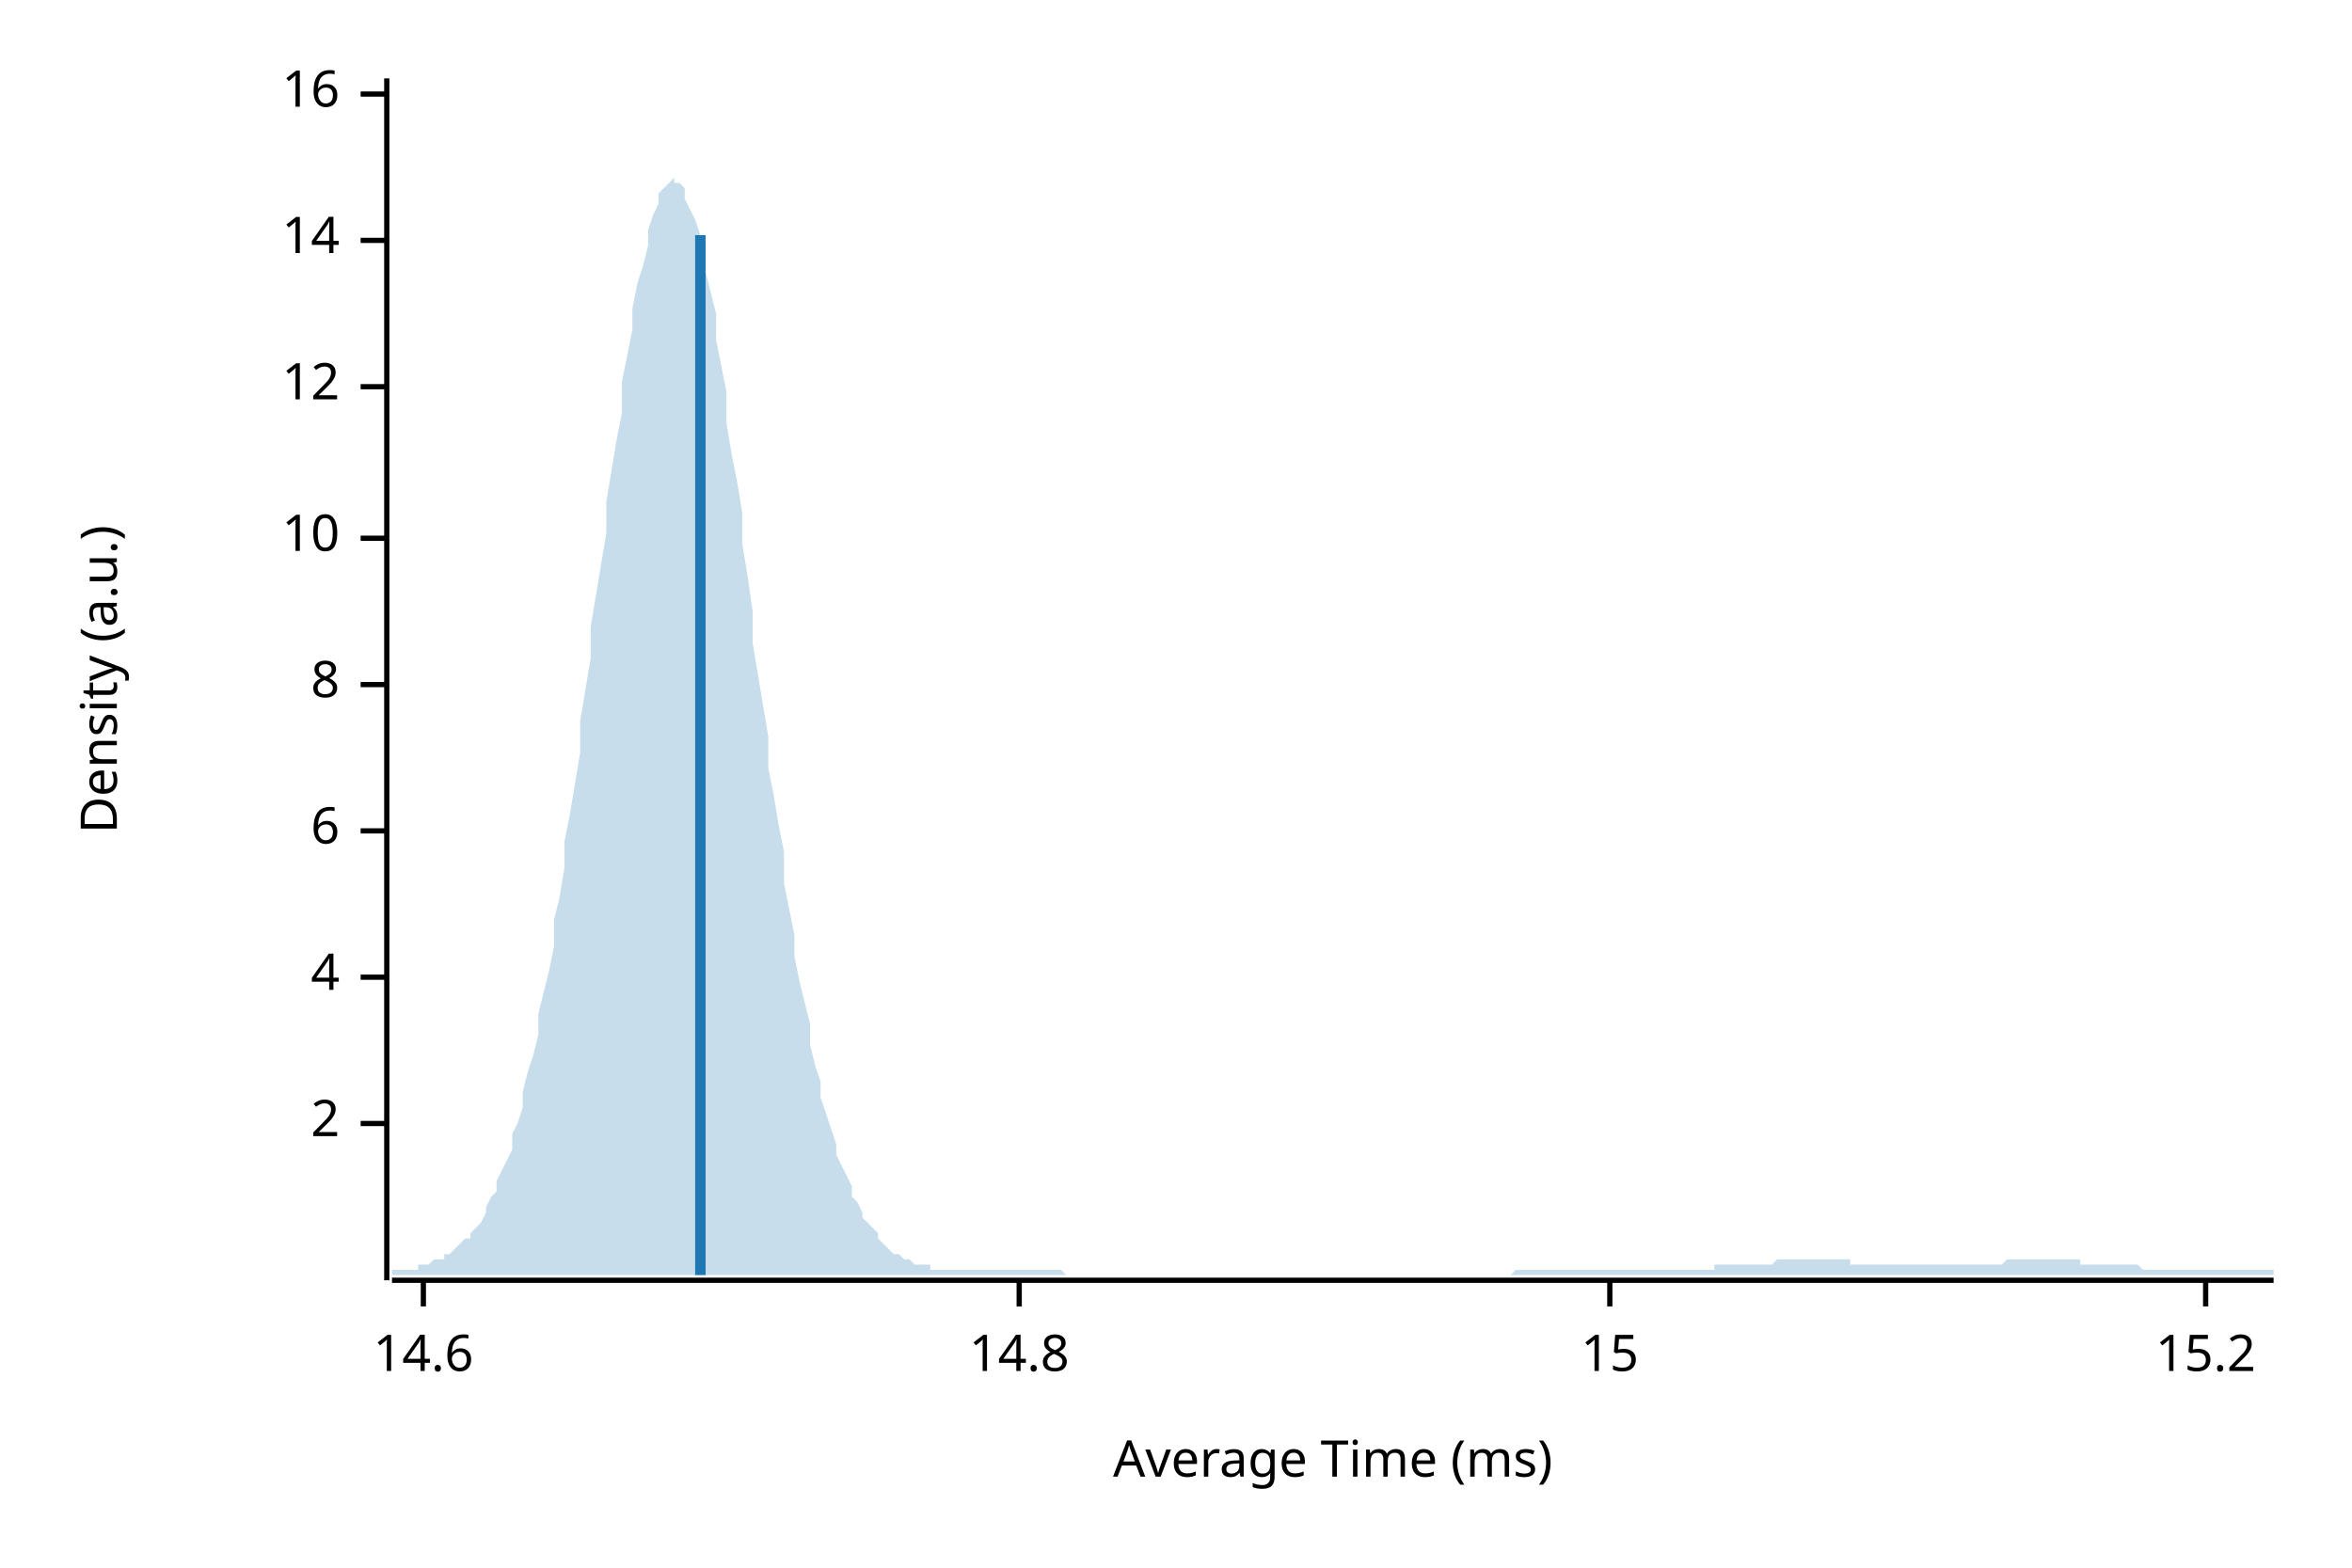
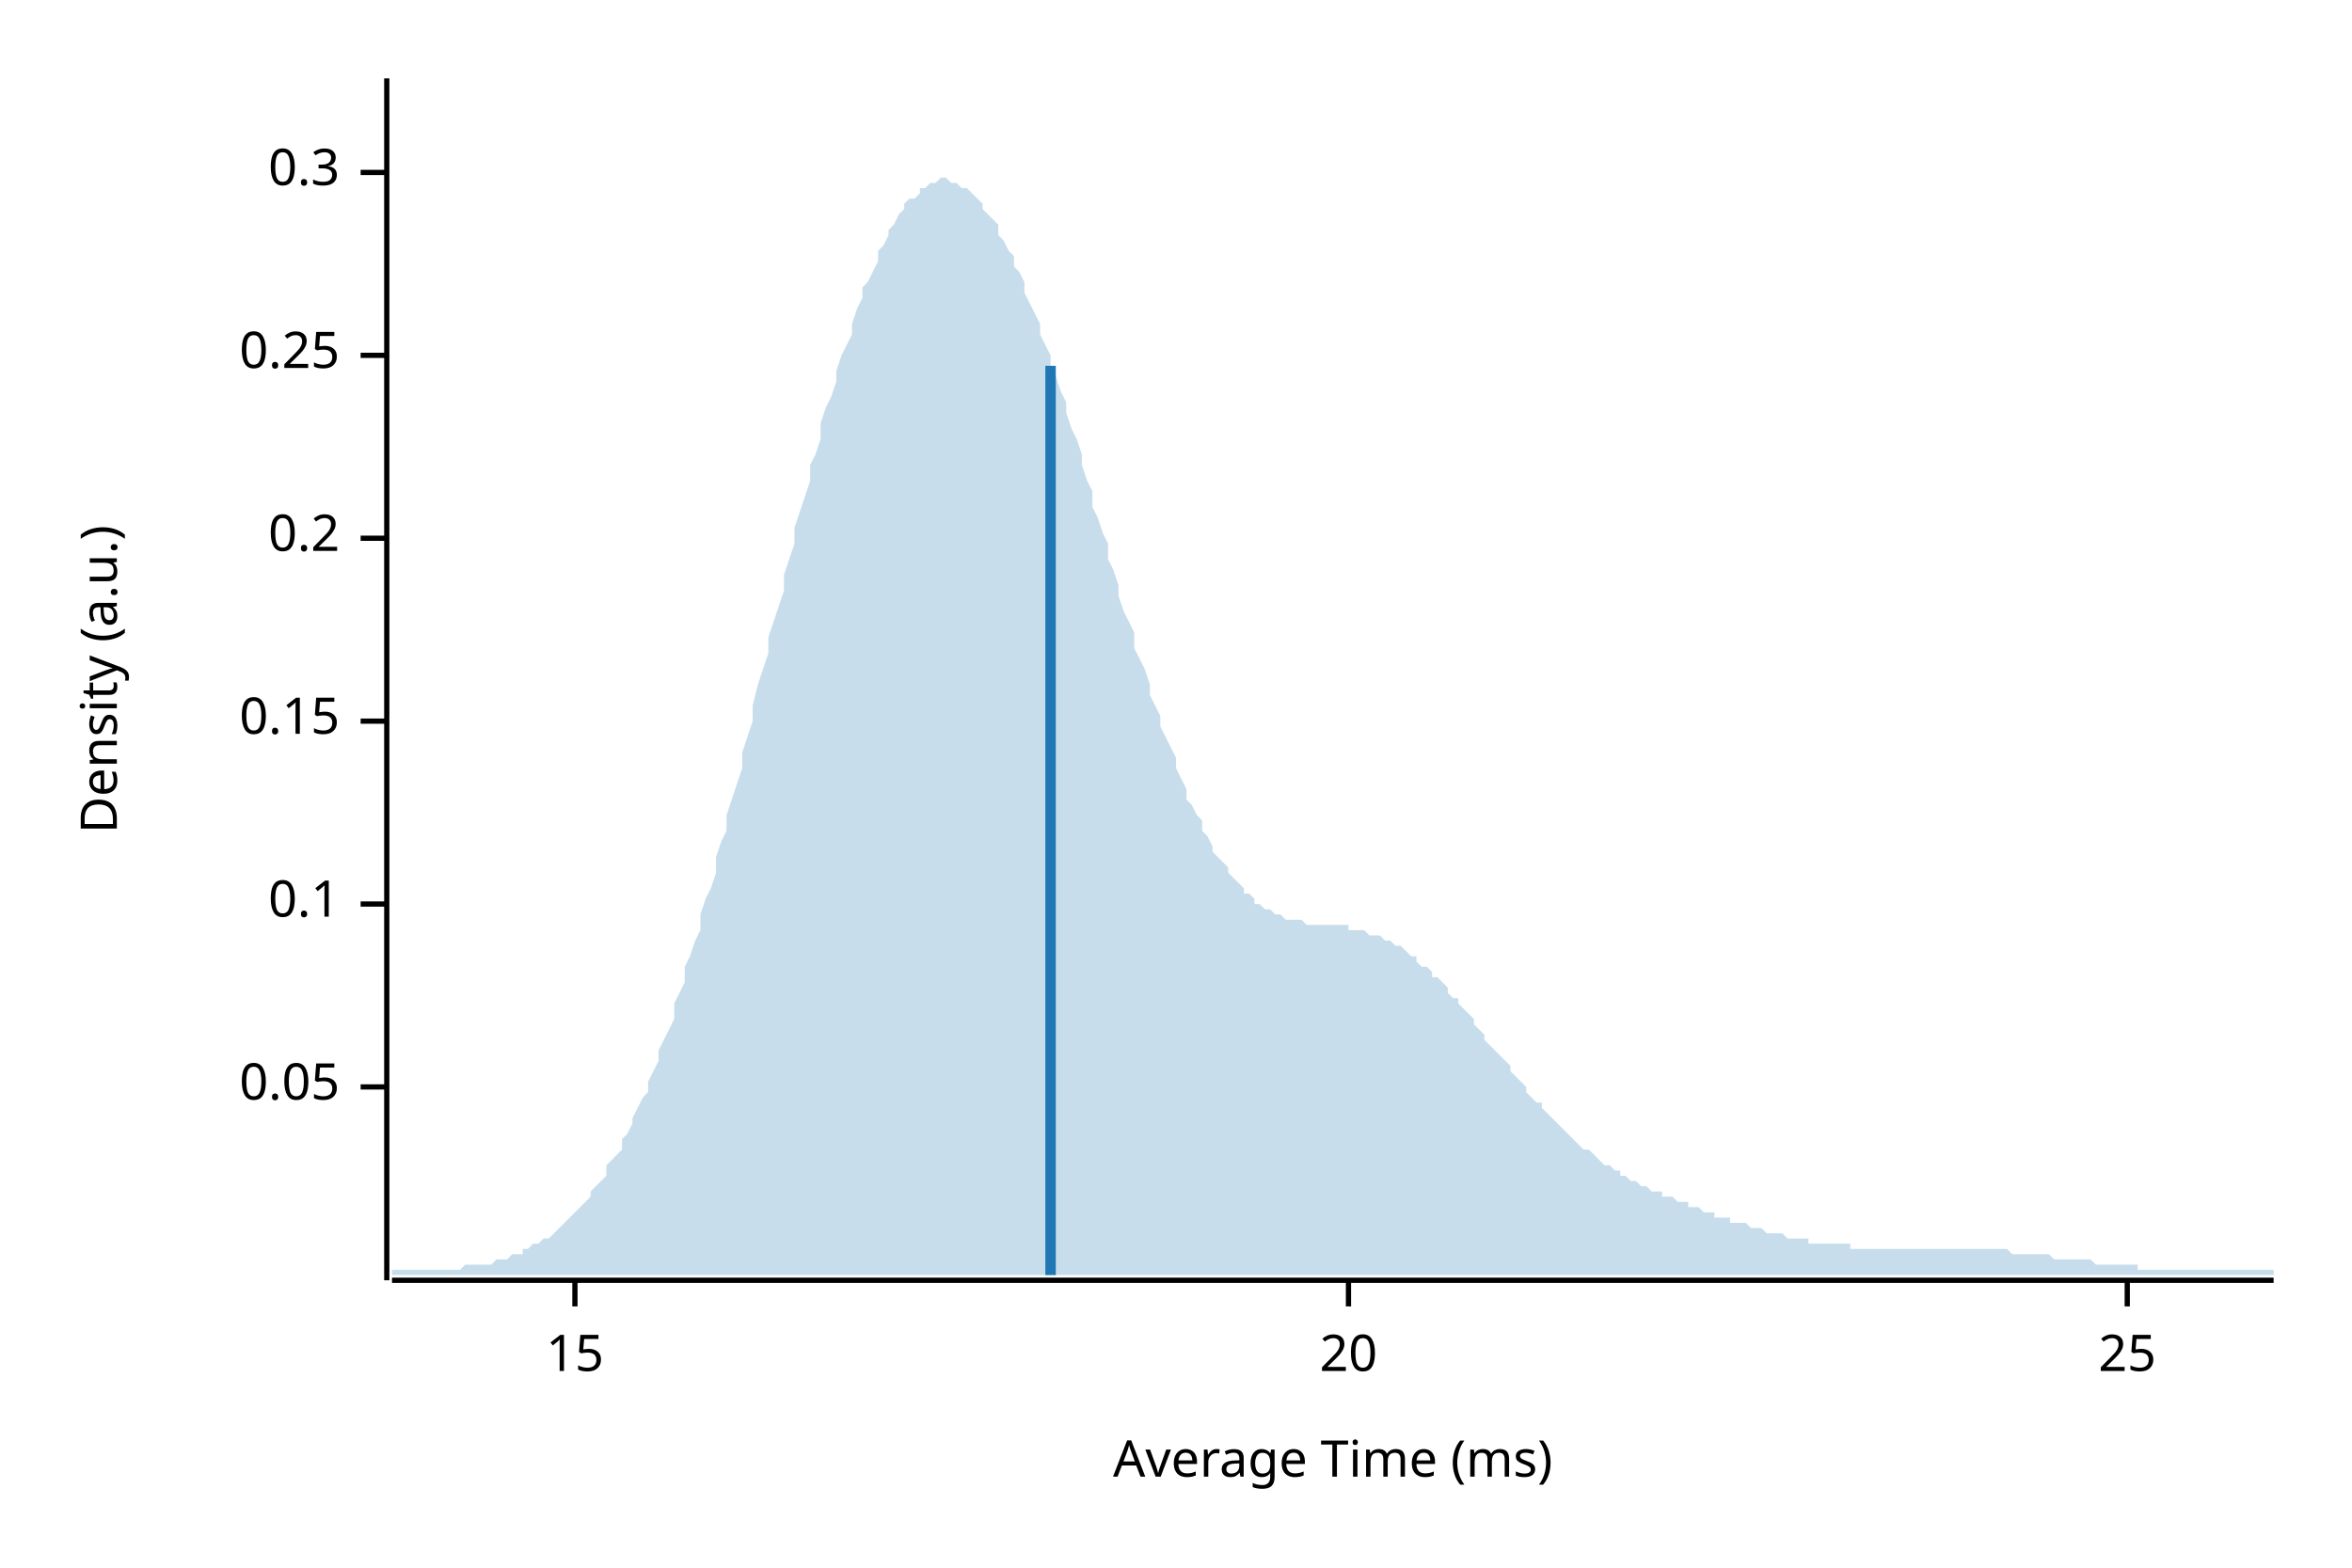
<svg xmlns="http://www.w3.org/2000/svg" width="450" height="300" viewBox="0 0 450 300">
  <text x="15" y="130" dy="0.76em" text-anchor="middle" font-family="sans-serif" font-size="9.677" opacity="1" fill="#000000" transform="rotate(270, 15, 130)">
Density (a.u.)
</text>
  <text x="255" y="285" dy="-0.5ex" text-anchor="middle" font-family="sans-serif" font-size="9.677" opacity="1" fill="#000000">
Average Time (ms)
</text>
  <polyline fill="none" opacity="1" stroke="#000000" stroke-width="1" points="74,15 74,245 " />
-   <text x="65" y="215" dy="0.5ex" text-anchor="end" font-family="sans-serif" font-size="9.677" opacity="1" fill="#000000">
- 2
+   <text x="65" y="208" dy="0.5ex" text-anchor="end" font-family="sans-serif" font-size="9.677" opacity="1" fill="#000000">
+ 0.05
</text>
-   <polyline fill="none" opacity="1" stroke="#000000" stroke-width="1" points="69,215 74,215 " />
-   <text x="65" y="187" dy="0.5ex" text-anchor="end" font-family="sans-serif" font-size="9.677" opacity="1" fill="#000000">
- 4
+   <polyline fill="none" opacity="1" stroke="#000000" stroke-width="1" points="69,208 74,208 " />
+   <text x="65" y="173" dy="0.5ex" text-anchor="end" font-family="sans-serif" font-size="9.677" opacity="1" fill="#000000">
+ 0.1
</text>
-   <polyline fill="none" opacity="1" stroke="#000000" stroke-width="1" points="69,187 74,187 " />
-   <text x="65" y="159" dy="0.5ex" text-anchor="end" font-family="sans-serif" font-size="9.677" opacity="1" fill="#000000">
- 6
+   <polyline fill="none" opacity="1" stroke="#000000" stroke-width="1" points="69,173 74,173 " />
+   <text x="65" y="138" dy="0.5ex" text-anchor="end" font-family="sans-serif" font-size="9.677" opacity="1" fill="#000000">
+ 0.15
</text>
-   <polyline fill="none" opacity="1" stroke="#000000" stroke-width="1" points="69,159 74,159 " />
-   <text x="65" y="131" dy="0.5ex" text-anchor="end" font-family="sans-serif" font-size="9.677" opacity="1" fill="#000000">
- 8
- </text>
-   <polyline fill="none" opacity="1" stroke="#000000" stroke-width="1" points="69,131 74,131 " />
+   <polyline fill="none" opacity="1" stroke="#000000" stroke-width="1" points="69,138 74,138 " />
  <text x="65" y="103" dy="0.5ex" text-anchor="end" font-family="sans-serif" font-size="9.677" opacity="1" fill="#000000">
- 10
+ 0.2
</text>
  <polyline fill="none" opacity="1" stroke="#000000" stroke-width="1" points="69,103 74,103 " />
-   <text x="65" y="74" dy="0.5ex" text-anchor="end" font-family="sans-serif" font-size="9.677" opacity="1" fill="#000000">
- 12
+   <text x="65" y="68" dy="0.5ex" text-anchor="end" font-family="sans-serif" font-size="9.677" opacity="1" fill="#000000">
+ 0.25
</text>
-   <polyline fill="none" opacity="1" stroke="#000000" stroke-width="1" points="69,74 74,74 " />
-   <text x="65" y="46" dy="0.5ex" text-anchor="end" font-family="sans-serif" font-size="9.677" opacity="1" fill="#000000">
- 14
+   <polyline fill="none" opacity="1" stroke="#000000" stroke-width="1" points="69,68 74,68 " />
+   <text x="65" y="33" dy="0.5ex" text-anchor="end" font-family="sans-serif" font-size="9.677" opacity="1" fill="#000000">
+ 0.3
</text>
-   <polyline fill="none" opacity="1" stroke="#000000" stroke-width="1" points="69,46 74,46 " />
-   <text x="65" y="18" dy="0.5ex" text-anchor="end" font-family="sans-serif" font-size="9.677" opacity="1" fill="#000000">
- 16
- </text>
-   <polyline fill="none" opacity="1" stroke="#000000" stroke-width="1" points="69,18 74,18 " />
+   <polyline fill="none" opacity="1" stroke="#000000" stroke-width="1" points="69,33 74,33 " />
  <polyline fill="none" opacity="1" stroke="#000000" stroke-width="1" points="75,245 435,245 " />
-   <text x="81" y="255" dy="0.76em" text-anchor="middle" font-family="sans-serif" font-size="9.677" opacity="1" fill="#000000">
- 14.6
- </text>
-   <polyline fill="none" opacity="1" stroke="#000000" stroke-width="1" points="81,245 81,250 " />
-   <text x="195" y="255" dy="0.76em" text-anchor="middle" font-family="sans-serif" font-size="9.677" opacity="1" fill="#000000">
- 14.8
- </text>
-   <polyline fill="none" opacity="1" stroke="#000000" stroke-width="1" points="195,245 195,250 " />
-   <text x="308" y="255" dy="0.76em" text-anchor="middle" font-family="sans-serif" font-size="9.677" opacity="1" fill="#000000">
+   <text x="110" y="255" dy="0.76em" text-anchor="middle" font-family="sans-serif" font-size="9.677" opacity="1" fill="#000000">
15
</text>
-   <polyline fill="none" opacity="1" stroke="#000000" stroke-width="1" points="308,245 308,250 " />
-   <text x="422" y="255" dy="0.76em" text-anchor="middle" font-family="sans-serif" font-size="9.677" opacity="1" fill="#000000">
- 15.2
+   <polyline fill="none" opacity="1" stroke="#000000" stroke-width="1" points="110,245 110,250 " />
+   <text x="258" y="255" dy="0.76em" text-anchor="middle" font-family="sans-serif" font-size="9.677" opacity="1" fill="#000000">
+ 20
</text>
-   <polyline fill="none" opacity="1" stroke="#000000" stroke-width="1" points="422,245 422,250 " />
-   <polygon opacity="0.25" fill="#1F78B4" points="75,243 75,243 76,243 77,243 77,243 78,243 79,243 80,243 80,242 81,242 82,242 82,242 83,241 84,241 85,241 85,240 86,240 87,239 87,239 88,238 89,237 90,237 90,236 91,235 92,234 93,232 93,231 94,229 95,228 95,226 96,224 97,222 98,220 98,217 99,215 100,212 100,209 101,205 102,202 103,198 103,194 104,190 105,186 106,181 106,176 107,172 108,166 108,161 109,156 110,150 111,144 111,138 112,132 113,126 113,120 114,114 115,108 116,102 116,96 117,90 118,84 119,79 119,73 120,68 121,63 121,59 122,54 123,51 124,47 124,44 125,41 126,39 126,37 127,36 128,35 129,34 129,35 130,35 131,36 131,38 132,40 133,42 134,45 134,48 135,52 136,56 137,60 137,65 138,70 139,75 139,81 140,87 141,92 142,98 142,104 143,110 144,117 144,123 145,129 146,135 147,141 147,147 148,152 149,158 150,163 150,169 151,174 152,179 152,183 153,188 154,192 155,196 155,200 156,204 157,207 157,210 158,213 159,216 160,219 160,221 161,223 162,225 163,227 163,229 164,230 165,232 165,233 166,234 167,235 168,236 168,237 169,238 170,239 170,239 171,240 172,240 173,241 173,241 174,241 175,242 176,242 176,242 177,242 178,242 178,243 179,243 180,243 181,243 181,243 182,243 183,243 183,243 184,243 185,243 186,243 186,243 187,243 188,243 188,243 189,243 190,243 191,243 191,243 192,243 193,243 194,243 194,243 195,243 196,243 196,243 197,243 198,243 199,243 199,243 200,243 201,243 201,243 202,243 203,243 204,244 204,244 205,244 206,244 207,244 207,244 208,244 209,244 209,244 210,244 211,244 212,244 212,244 213,244 214,244 214,244 215,244 216,244 217,244 217,244 218,244 219,244 220,244 220,244 221,244 222,244 222,244 223,244 224,244 225,244 225,244 226,244 227,244 227,244 228,244 229,244 230,244 230,244 231,244 232,244 232,244 233,244 234,244 235,244 235,244 236,244 237,244 238,244 238,244 239,244 240,244 240,244 241,244 242,244 243,244 243,244 244,244 245,244 245,244 246,244 247,244 248,244 248,244 249,244 250,244 251,244 251,244 252,244 253,244 253,244 254,244 255,244 256,244 256,244 257,244 258,244 258,244 259,244 260,244 261,244 261,244 262,244 263,244 264,244 264,244 265,244 266,244 266,244 267,244 268,244 269,244 269,244 270,244 271,244 271,244 272,244 273,244 274,244 274,244 275,244 276,244 277,244 277,244 278,244 279,244 279,244 280,244 281,244 282,244 282,244 283,244 284,244 284,244 285,244 286,244 287,244 287,244 288,244 289,244 289,244 290,243 291,243 292,243 292,243 293,243 294,243 295,243 295,243 296,243 297,243 297,243 298,243 299,243 300,243 300,243 301,243 302,243 302,243 303,243 304,243 305,243 305,243 306,243 307,243 308,243 308,243 309,243 310,243 310,243 311,243 312,243 313,243 313,243 314,243 315,243 315,243 316,243 317,243 318,243 318,243 319,243 320,243 321,243 321,243 322,243 323,243 323,243 324,243 325,243 326,243 326,243 327,243 328,243 328,242 329,242 330,242 331,242 331,242 332,242 333,242 333,242 334,242 335,242 336,242 336,242 337,242 338,242 339,242 339,242 340,241 341,241 341,241 342,241 343,241 344,241 344,241 345,241 346,241 346,241 347,241 348,241 349,241 349,241 350,241 351,241 352,241 352,241 353,241 354,241 354,242 355,242 356,242 357,242 357,242 358,242 359,242 359,242 360,242 361,242 362,242 362,242 363,242 364,242 365,242 365,242 366,242 367,242 367,242 368,242 369,242 370,242 370,242 371,242 372,242 372,242 373,242 374,242 375,242 375,242 376,242 377,242 378,242 378,242 379,242 380,242 380,242 381,242 382,242 383,242 383,242 384,241 385,241 385,241 386,241 387,241 388,241 388,241 389,241 390,241 390,241 391,241 392,241 393,241 393,241 394,241 395,241 396,241 396,241 397,241 398,241 398,242 399,242 400,242 401,242 401,242 402,242 403,242 403,242 404,242 405,242 406,242 406,242 407,242 408,242 409,242 409,242 410,243 411,243 411,243 412,243 413,243 414,243 414,243 415,243 416,243 416,243 417,243 418,243 419,243 419,243 420,243 421,243 422,243 422,243 423,243 424,243 424,243 425,243 426,243 427,243 427,243 428,243 429,243 429,243 430,243 431,243 432,243 432,243 433,243 434,243 435,243 435,244 75,244 " />
-   <polyline fill="none" opacity="1" stroke="#1F78B4" stroke-width="2" points="134,244 134,45 " />
+   <polyline fill="none" opacity="1" stroke="#000000" stroke-width="1" points="258,245 258,250 " />
+   <text x="407" y="255" dy="0.76em" text-anchor="middle" font-family="sans-serif" font-size="9.677" opacity="1" fill="#000000">
+ 25
+ </text>
+   <polyline fill="none" opacity="1" stroke="#000000" stroke-width="1" points="407,245 407,250 " />
+   <polygon opacity="0.25" fill="#1F78B4" points="75,243 75,243 76,243 77,243 77,243 78,243 79,243 80,243 80,243 81,243 82,243 82,243 83,243 84,243 85,243 85,243 86,243 87,243 87,243 88,243 89,242 90,242 90,242 91,242 92,242 93,242 93,242 94,242 95,241 95,241 96,241 97,241 98,240 98,240 99,240 100,240 100,239 101,239 102,238 103,238 103,238 104,237 105,237 106,236 106,236 107,235 108,234 108,234 109,233 110,232 111,231 111,231 112,230 113,229 113,228 114,227 115,226 116,225 116,223 117,222 118,221 119,220 119,218 120,217 121,215 121,214 122,212 123,210 124,209 124,207 125,205 126,203 126,201 127,199 128,197 129,195 129,192 130,190 131,188 131,185 132,183 133,180 134,178 134,175 135,172 136,170 137,167 137,164 138,161 139,159 139,156 140,153 141,150 142,147 142,144 143,141 144,138 144,135 145,131 146,128 147,125 147,122 148,119 149,116 150,113 150,110 151,107 152,104 152,101 153,98 154,95 155,92 155,89 156,87 157,84 157,81 158,78 159,76 160,73 160,71 161,68 162,66 163,64 163,62 164,59 165,57 165,55 166,54 167,52 168,50 168,48 169,47 170,45 170,44 171,43 172,41 173,40 173,39 174,38 175,38 176,37 176,36 177,36 178,35 178,35 179,35 180,34 181,34 181,34 182,35 183,35 183,35 184,36 185,36 186,37 186,37 187,38 188,39 188,40 189,41 190,42 191,43 191,45 192,46 193,48 194,49 194,51 195,52 196,54 196,56 197,58 198,60 199,62 199,64 200,66 201,68 201,70 202,72 203,75 204,77 204,79 205,82 206,84 207,87 207,89 208,92 209,94 209,97 210,99 211,102 212,104 212,107 213,109 214,112 214,114 215,117 216,119 217,121 217,124 218,126 219,128 220,131 220,133 221,135 222,137 222,139 223,141 224,143 225,145 225,147 226,149 227,151 227,153 228,154 229,156 230,157 230,159 231,160 232,162 232,163 233,164 234,165 235,166 235,167 236,168 237,169 238,170 238,171 239,171 240,172 240,173 241,173 242,174 243,174 243,174 244,175 245,175 245,175 246,176 247,176 248,176 248,176 249,176 250,177 251,177 251,177 252,177 253,177 253,177 254,177 255,177 256,177 256,177 257,177 258,177 258,178 259,178 260,178 261,178 261,178 262,179 263,179 264,179 264,179 265,180 266,180 266,180 267,181 268,181 269,182 269,182 270,183 271,183 271,184 272,185 273,185 274,186 274,187 275,187 276,188 277,189 277,190 278,191 279,191 279,192 280,193 281,194 282,195 282,196 283,197 284,198 284,199 285,200 286,201 287,202 287,202 288,203 289,204 289,205 290,206 291,207 292,208 292,209 293,210 294,211 295,211 295,212 296,213 297,214 297,214 298,215 299,216 300,217 300,217 301,218 302,219 302,219 303,220 304,220 305,221 305,221 306,222 307,223 308,223 308,223 309,224 310,224 310,225 311,225 312,226 313,226 313,226 314,227 315,227 315,227 316,228 317,228 318,228 318,229 319,229 320,229 321,230 321,230 322,230 323,230 323,231 324,231 325,231 326,232 326,232 327,232 328,232 328,233 329,233 330,233 331,233 331,234 332,234 333,234 333,234 334,234 335,235 336,235 336,235 337,235 338,236 339,236 339,236 340,236 341,236 341,236 342,237 343,237 344,237 344,237 345,237 346,237 346,238 347,238 348,238 349,238 349,238 350,238 351,238 352,238 352,238 353,238 354,238 354,239 355,239 356,239 357,239 357,239 358,239 359,239 359,239 360,239 361,239 362,239 362,239 363,239 364,239 365,239 365,239 366,239 367,239 367,239 368,239 369,239 370,239 370,239 371,239 372,239 372,239 373,239 374,239 375,239 375,239 376,239 377,239 378,239 378,239 379,239 380,239 380,239 381,239 382,239 383,239 383,239 384,239 385,240 385,240 386,240 387,240 388,240 388,240 389,240 390,240 390,240 391,240 392,240 393,241 393,241 394,241 395,241 396,241 396,241 397,241 398,241 398,241 399,241 400,241 401,242 401,242 402,242 403,242 403,242 404,242 405,242 406,242 406,242 407,242 408,242 409,242 409,243 410,243 411,243 411,243 412,243 413,243 414,243 414,243 415,243 416,243 416,243 417,243 418,243 419,243 419,243 420,243 421,243 422,243 422,243 423,243 424,243 424,243 425,243 426,243 427,243 427,243 428,243 429,243 429,243 430,243 431,243 432,243 432,243 433,243 434,243 435,243 435,244 75,244 " />
+   <polyline fill="none" opacity="1" stroke="#1F78B4" stroke-width="2" points="201,244 201,70 " />
</svg>
